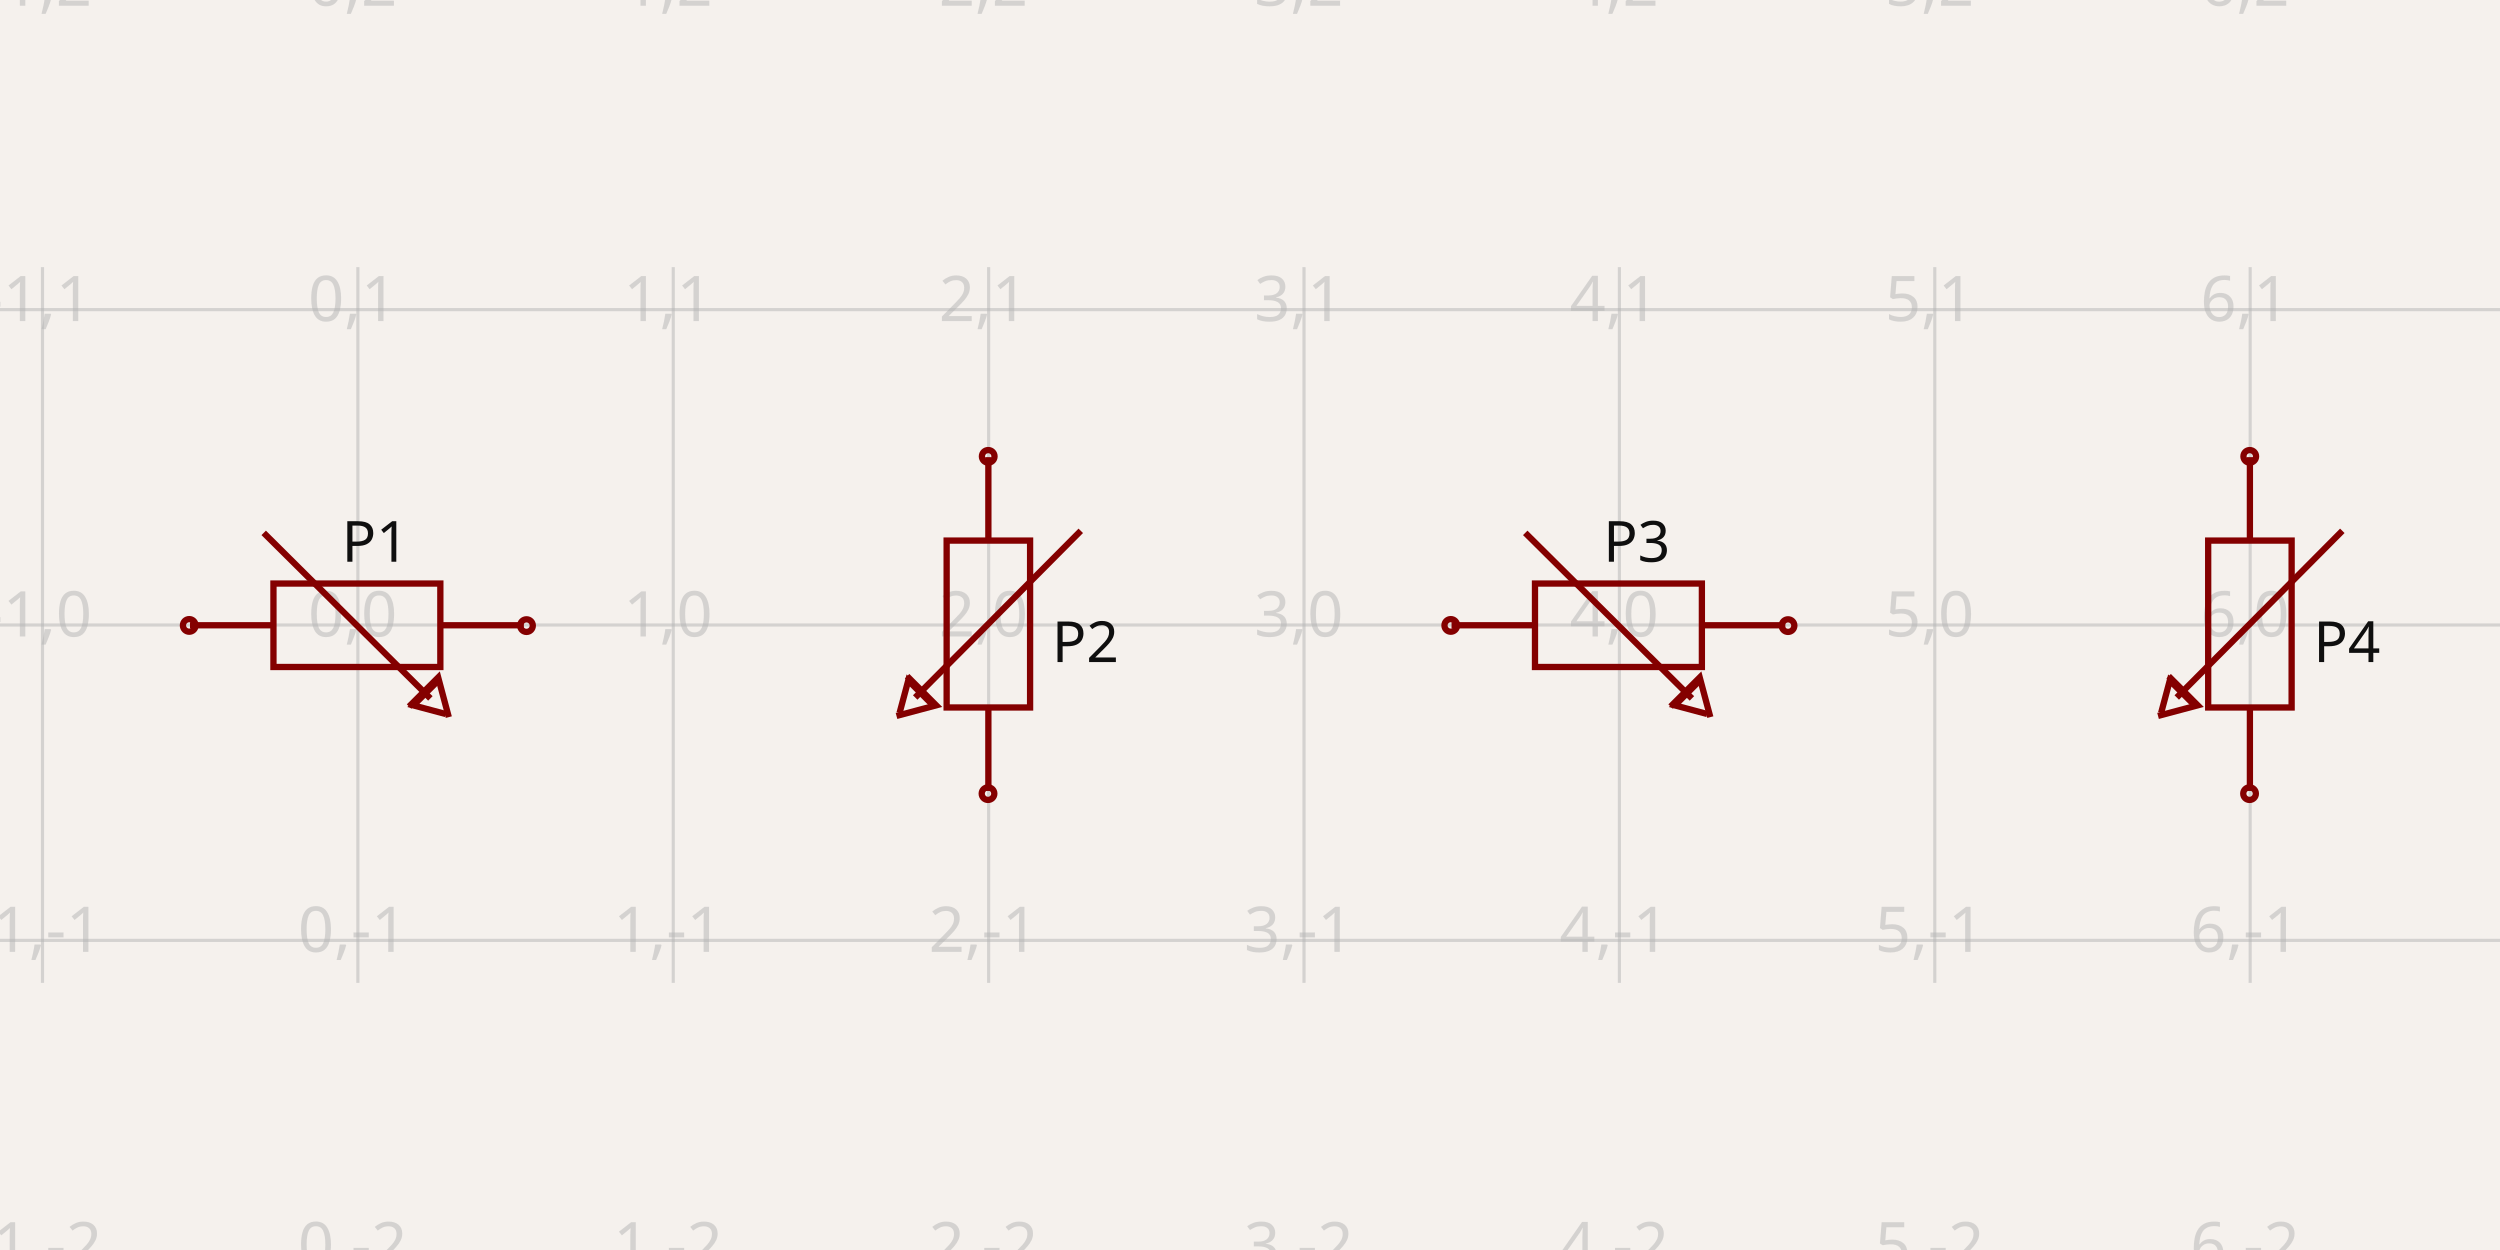
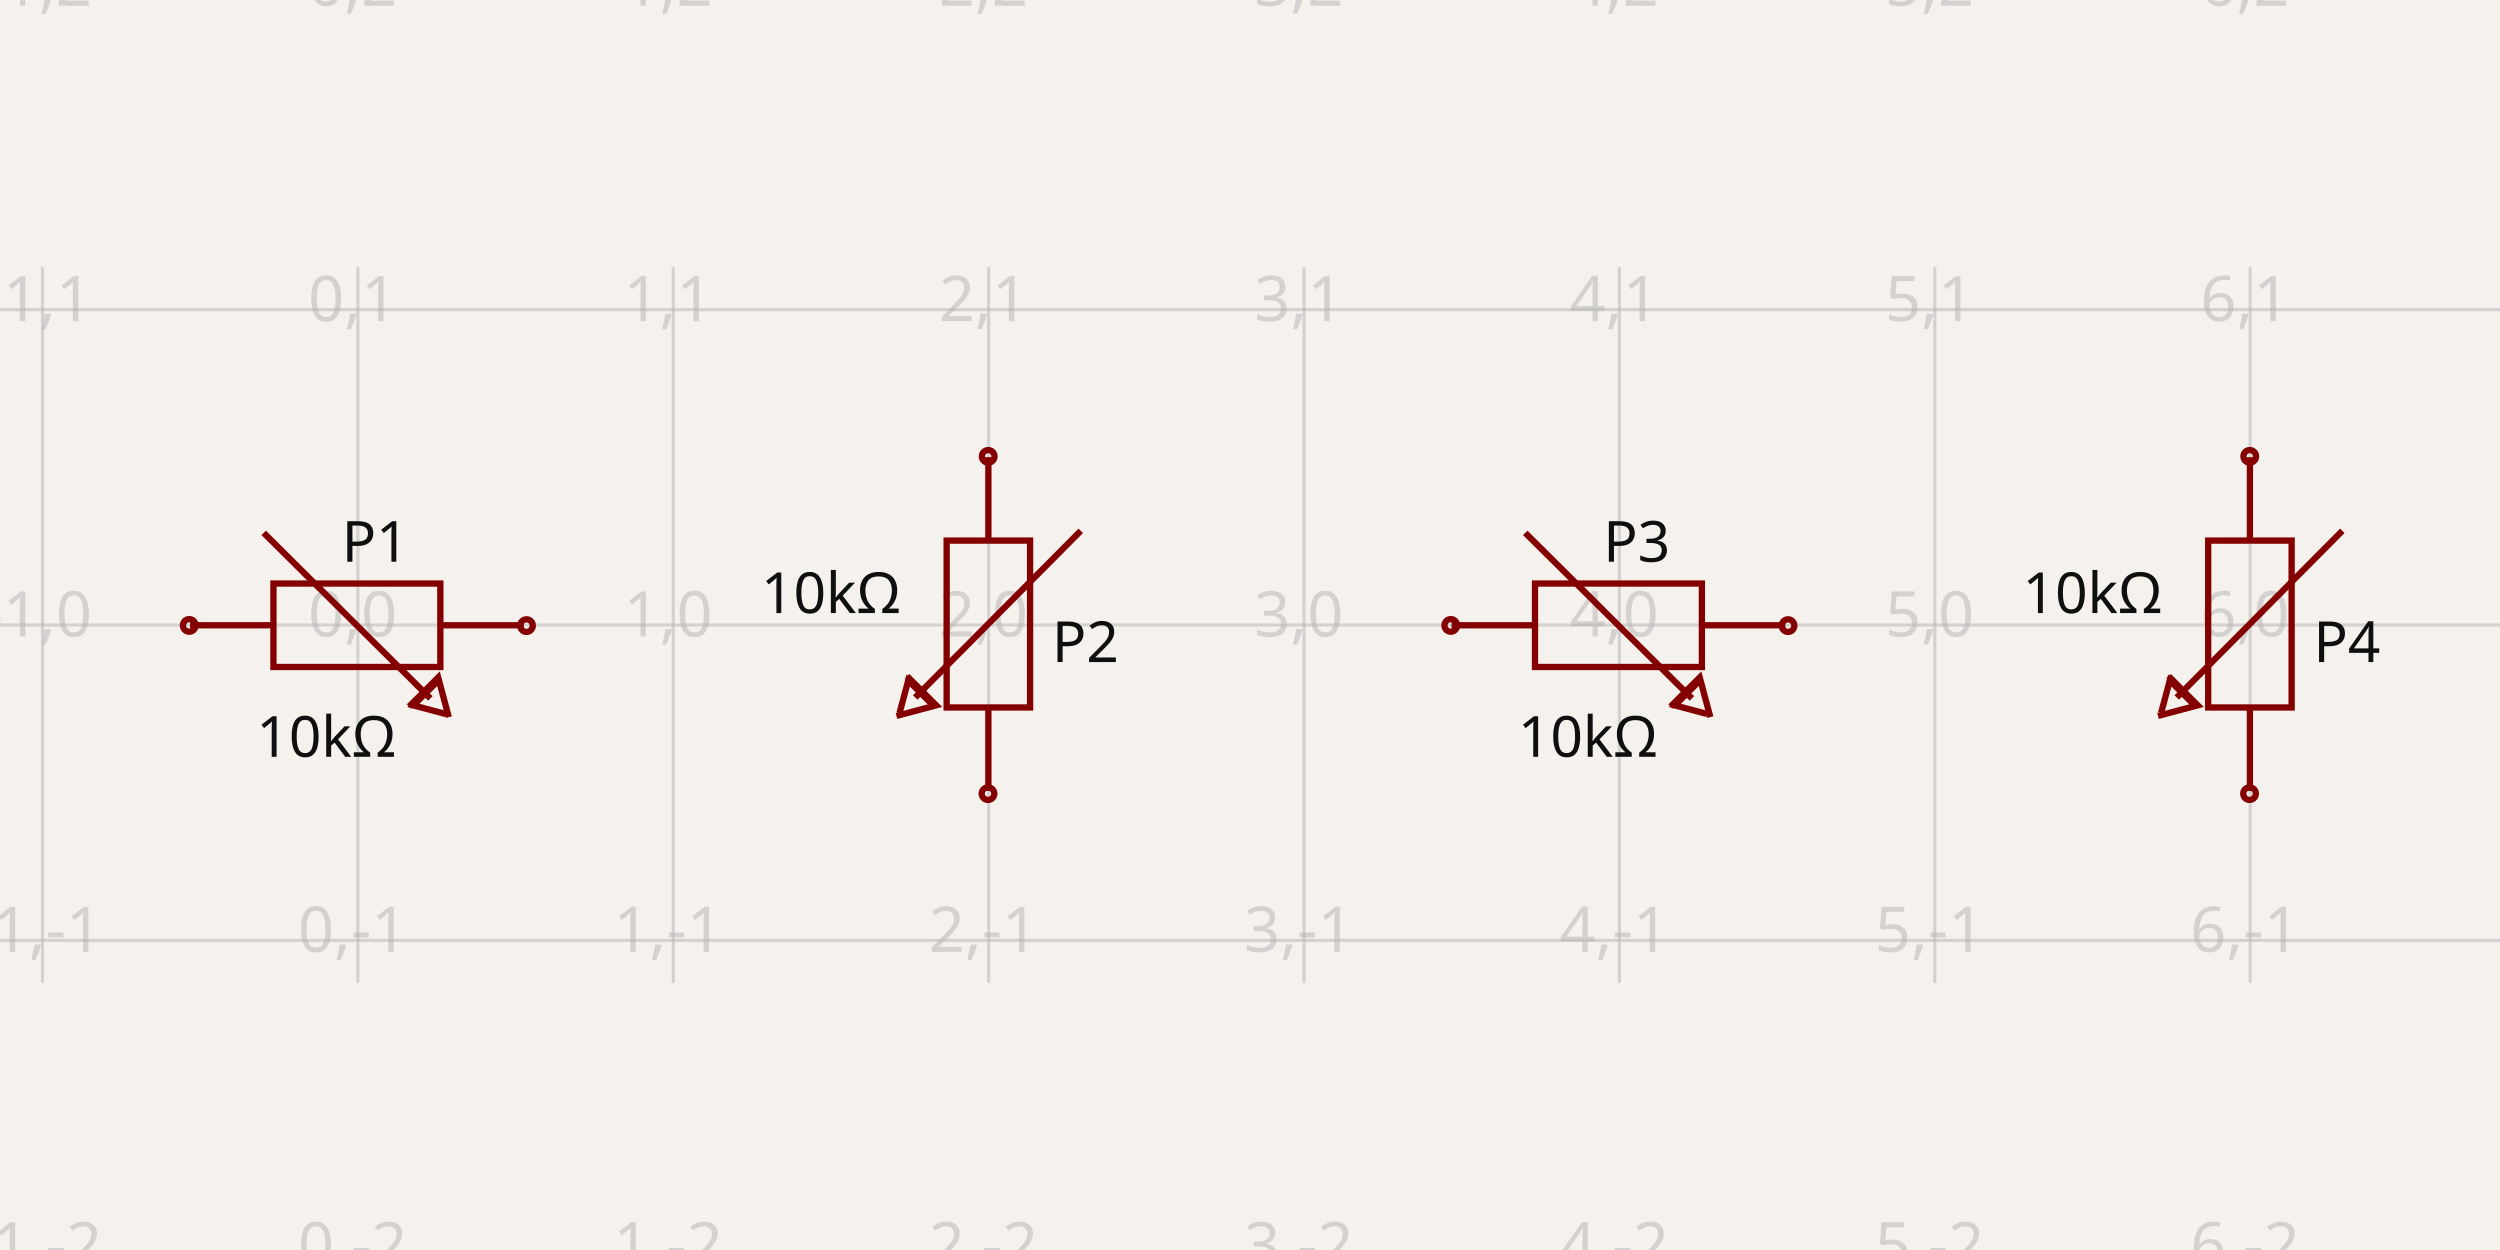
<svg xmlns="http://www.w3.org/2000/svg" width="1200" height="600" style="background-color: rgb(245, 241, 237)" data-real-to-screen-transform="matrix(151.3847513281,0,0,-151.3847513281,171.7749829924,300)">
  <style>
              .boundary { fill: rgb(245, 241, 237); }
              .schematic-boundary { fill: none; stroke: #fff; }
              .component { fill: none; stroke: rgb(132, 0, 0); }
              .chip { fill: rgb(255, 255, 194); stroke: rgb(132, 0, 0); }
              .component-pin { fill: none; stroke: rgb(132, 0, 0); }
              .trace:hover {
                filter: invert(1);
              }
              .trace:hover .trace-crossing-outline {
                opacity: 0;
              }
              .text { font-family: sans-serif; fill: rgb(0, 150, 0); }
              .pin-number { fill: rgb(169, 0, 0); }
              .port-label { fill: rgb(0, 100, 100); }
              .component-name { fill: rgb(0, 100, 100); }
            </style>
  <rect class="boundary" x="0" y="0" width="1200" height="600" />
  <g class="grid">
    <line x1="-130.995" y1="471.775" x2="-130.995" y2="128.225" stroke="rgb(181, 181, 181)" stroke-width="1.514" stroke-opacity="0.5" />
    <line x1="20.39" y1="471.775" x2="20.39" y2="128.225" stroke="rgb(181, 181, 181)" stroke-width="1.514" stroke-opacity="0.5" />
    <line x1="171.775" y1="471.775" x2="171.775" y2="128.225" stroke="rgb(181, 181, 181)" stroke-width="1.514" stroke-opacity="0.5" />
    <line x1="323.16" y1="471.775" x2="323.16" y2="128.225" stroke="rgb(181, 181, 181)" stroke-width="1.514" stroke-opacity="0.5" />
    <line x1="474.544" y1="471.775" x2="474.544" y2="128.225" stroke="rgb(181, 181, 181)" stroke-width="1.514" stroke-opacity="0.5" />
    <line x1="625.929" y1="471.775" x2="625.929" y2="128.225" stroke="rgb(181, 181, 181)" stroke-width="1.514" stroke-opacity="0.5" />
    <line x1="777.314" y1="471.775" x2="777.314" y2="128.225" stroke="rgb(181, 181, 181)" stroke-width="1.514" stroke-opacity="0.5" />
    <line x1="928.699" y1="471.775" x2="928.699" y2="128.225" stroke="rgb(181, 181, 181)" stroke-width="1.514" stroke-opacity="0.5" />
    <line x1="1080.083" y1="471.775" x2="1080.083" y2="128.225" stroke="rgb(181, 181, 181)" stroke-width="1.514" stroke-opacity="0.5" />
    <line x1="1231.468" y1="471.775" x2="1231.468" y2="128.225" stroke="rgb(181, 181, 181)" stroke-width="1.514" stroke-opacity="0.5" />
    <line x1="2.8705926524708048e-11" y1="602.77" x2="1200" y2="602.77" stroke="rgb(181, 181, 181)" stroke-width="1.514" stroke-opacity="0.5" />
    <line x1="2.8705926524708048e-11" y1="451.385" x2="1200" y2="451.385" stroke="rgb(181, 181, 181)" stroke-width="1.514" stroke-opacity="0.5" />
    <line x1="2.8705926524708048e-11" y1="300" x2="1200" y2="300" stroke="rgb(181, 181, 181)" stroke-width="1.514" stroke-opacity="0.5" />
    <line x1="2.8705926524708048e-11" y1="148.615" x2="1200" y2="148.615" stroke="rgb(181, 181, 181)" stroke-width="1.514" stroke-opacity="0.5" />
    <line x1="2.8705926524708048e-11" y1="-2.77" x2="1200" y2="-2.77" stroke="rgb(181, 181, 181)" stroke-width="1.514" stroke-opacity="0.5" />
    <text x="-133.495" y="597.77" fill="rgb(181, 181, 181)" font-size="30.277" fill-opacity="0.5" text-anchor="middle" dominant-baseline="middle" font-family="sans-serif">-2,-2</text>
    <text x="-133.495" y="446.385" fill="rgb(181, 181, 181)" font-size="30.277" fill-opacity="0.5" text-anchor="middle" dominant-baseline="middle" font-family="sans-serif">-2,-1</text>
    <text x="-133.495" y="295" fill="rgb(181, 181, 181)" font-size="30.277" fill-opacity="0.5" text-anchor="middle" dominant-baseline="middle" font-family="sans-serif">-2,0</text>
    <text x="-133.495" y="143.615" fill="rgb(181, 181, 181)" font-size="30.277" fill-opacity="0.5" text-anchor="middle" dominant-baseline="middle" font-family="sans-serif">-2,1</text>
    <text x="-133.495" y="-7.77" fill="rgb(181, 181, 181)" font-size="30.277" fill-opacity="0.5" text-anchor="middle" dominant-baseline="middle" font-family="sans-serif">-2,2</text>
    <text x="17.89" y="597.77" fill="rgb(181, 181, 181)" font-size="30.277" fill-opacity="0.5" text-anchor="middle" dominant-baseline="middle" font-family="sans-serif">-1,-2</text>
    <text x="17.89" y="446.385" fill="rgb(181, 181, 181)" font-size="30.277" fill-opacity="0.5" text-anchor="middle" dominant-baseline="middle" font-family="sans-serif">-1,-1</text>
    <text x="17.89" y="295" fill="rgb(181, 181, 181)" font-size="30.277" fill-opacity="0.5" text-anchor="middle" dominant-baseline="middle" font-family="sans-serif">-1,0</text>
    <text x="17.89" y="143.615" fill="rgb(181, 181, 181)" font-size="30.277" fill-opacity="0.5" text-anchor="middle" dominant-baseline="middle" font-family="sans-serif">-1,1</text>
    <text x="17.89" y="-7.77" fill="rgb(181, 181, 181)" font-size="30.277" fill-opacity="0.5" text-anchor="middle" dominant-baseline="middle" font-family="sans-serif">-1,2</text>
    <text x="169.275" y="597.77" fill="rgb(181, 181, 181)" font-size="30.277" fill-opacity="0.5" text-anchor="middle" dominant-baseline="middle" font-family="sans-serif">0,-2</text>
    <text x="169.275" y="446.385" fill="rgb(181, 181, 181)" font-size="30.277" fill-opacity="0.5" text-anchor="middle" dominant-baseline="middle" font-family="sans-serif">0,-1</text>
    <text x="169.275" y="295" fill="rgb(181, 181, 181)" font-size="30.277" fill-opacity="0.5" text-anchor="middle" dominant-baseline="middle" font-family="sans-serif">0,0</text>
    <text x="169.275" y="143.615" fill="rgb(181, 181, 181)" font-size="30.277" fill-opacity="0.5" text-anchor="middle" dominant-baseline="middle" font-family="sans-serif">0,1</text>
    <text x="169.275" y="-7.77" fill="rgb(181, 181, 181)" font-size="30.277" fill-opacity="0.5" text-anchor="middle" dominant-baseline="middle" font-family="sans-serif">0,2</text>
    <text x="320.66" y="597.77" fill="rgb(181, 181, 181)" font-size="30.277" fill-opacity="0.5" text-anchor="middle" dominant-baseline="middle" font-family="sans-serif">1,-2</text>
    <text x="320.66" y="446.385" fill="rgb(181, 181, 181)" font-size="30.277" fill-opacity="0.5" text-anchor="middle" dominant-baseline="middle" font-family="sans-serif">1,-1</text>
    <text x="320.66" y="295" fill="rgb(181, 181, 181)" font-size="30.277" fill-opacity="0.5" text-anchor="middle" dominant-baseline="middle" font-family="sans-serif">1,0</text>
    <text x="320.66" y="143.615" fill="rgb(181, 181, 181)" font-size="30.277" fill-opacity="0.5" text-anchor="middle" dominant-baseline="middle" font-family="sans-serif">1,1</text>
    <text x="320.66" y="-7.77" fill="rgb(181, 181, 181)" font-size="30.277" fill-opacity="0.5" text-anchor="middle" dominant-baseline="middle" font-family="sans-serif">1,2</text>
    <text x="472.044" y="597.77" fill="rgb(181, 181, 181)" font-size="30.277" fill-opacity="0.5" text-anchor="middle" dominant-baseline="middle" font-family="sans-serif">2,-2</text>
    <text x="472.044" y="446.385" fill="rgb(181, 181, 181)" font-size="30.277" fill-opacity="0.5" text-anchor="middle" dominant-baseline="middle" font-family="sans-serif">2,-1</text>
    <text x="472.044" y="295" fill="rgb(181, 181, 181)" font-size="30.277" fill-opacity="0.5" text-anchor="middle" dominant-baseline="middle" font-family="sans-serif">2,0</text>
    <text x="472.044" y="143.615" fill="rgb(181, 181, 181)" font-size="30.277" fill-opacity="0.5" text-anchor="middle" dominant-baseline="middle" font-family="sans-serif">2,1</text>
    <text x="472.044" y="-7.77" fill="rgb(181, 181, 181)" font-size="30.277" fill-opacity="0.5" text-anchor="middle" dominant-baseline="middle" font-family="sans-serif">2,2</text>
    <text x="623.429" y="597.77" fill="rgb(181, 181, 181)" font-size="30.277" fill-opacity="0.5" text-anchor="middle" dominant-baseline="middle" font-family="sans-serif">3,-2</text>
    <text x="623.429" y="446.385" fill="rgb(181, 181, 181)" font-size="30.277" fill-opacity="0.5" text-anchor="middle" dominant-baseline="middle" font-family="sans-serif">3,-1</text>
    <text x="623.429" y="295" fill="rgb(181, 181, 181)" font-size="30.277" fill-opacity="0.5" text-anchor="middle" dominant-baseline="middle" font-family="sans-serif">3,0</text>
    <text x="623.429" y="143.615" fill="rgb(181, 181, 181)" font-size="30.277" fill-opacity="0.5" text-anchor="middle" dominant-baseline="middle" font-family="sans-serif">3,1</text>
    <text x="623.429" y="-7.77" fill="rgb(181, 181, 181)" font-size="30.277" fill-opacity="0.5" text-anchor="middle" dominant-baseline="middle" font-family="sans-serif">3,2</text>
    <text x="774.814" y="597.77" fill="rgb(181, 181, 181)" font-size="30.277" fill-opacity="0.5" text-anchor="middle" dominant-baseline="middle" font-family="sans-serif">4,-2</text>
    <text x="774.814" y="446.385" fill="rgb(181, 181, 181)" font-size="30.277" fill-opacity="0.5" text-anchor="middle" dominant-baseline="middle" font-family="sans-serif">4,-1</text>
    <text x="774.814" y="295" fill="rgb(181, 181, 181)" font-size="30.277" fill-opacity="0.5" text-anchor="middle" dominant-baseline="middle" font-family="sans-serif">4,0</text>
    <text x="774.814" y="143.615" fill="rgb(181, 181, 181)" font-size="30.277" fill-opacity="0.5" text-anchor="middle" dominant-baseline="middle" font-family="sans-serif">4,1</text>
    <text x="774.814" y="-7.77" fill="rgb(181, 181, 181)" font-size="30.277" fill-opacity="0.5" text-anchor="middle" dominant-baseline="middle" font-family="sans-serif">4,2</text>
    <text x="926.199" y="597.77" fill="rgb(181, 181, 181)" font-size="30.277" fill-opacity="0.5" text-anchor="middle" dominant-baseline="middle" font-family="sans-serif">5,-2</text>
    <text x="926.199" y="446.385" fill="rgb(181, 181, 181)" font-size="30.277" fill-opacity="0.5" text-anchor="middle" dominant-baseline="middle" font-family="sans-serif">5,-1</text>
    <text x="926.199" y="295" fill="rgb(181, 181, 181)" font-size="30.277" fill-opacity="0.5" text-anchor="middle" dominant-baseline="middle" font-family="sans-serif">5,0</text>
    <text x="926.199" y="143.615" fill="rgb(181, 181, 181)" font-size="30.277" fill-opacity="0.5" text-anchor="middle" dominant-baseline="middle" font-family="sans-serif">5,1</text>
    <text x="926.199" y="-7.77" fill="rgb(181, 181, 181)" font-size="30.277" fill-opacity="0.5" text-anchor="middle" dominant-baseline="middle" font-family="sans-serif">5,2</text>
    <text x="1077.583" y="597.77" fill="rgb(181, 181, 181)" font-size="30.277" fill-opacity="0.5" text-anchor="middle" dominant-baseline="middle" font-family="sans-serif">6,-2</text>
    <text x="1077.583" y="446.385" fill="rgb(181, 181, 181)" font-size="30.277" fill-opacity="0.5" text-anchor="middle" dominant-baseline="middle" font-family="sans-serif">6,-1</text>
    <text x="1077.583" y="295" fill="rgb(181, 181, 181)" font-size="30.277" fill-opacity="0.5" text-anchor="middle" dominant-baseline="middle" font-family="sans-serif">6,0</text>
    <text x="1077.583" y="143.615" fill="rgb(181, 181, 181)" font-size="30.277" fill-opacity="0.5" text-anchor="middle" dominant-baseline="middle" font-family="sans-serif">6,1</text>
    <text x="1077.583" y="-7.77" fill="rgb(181, 181, 181)" font-size="30.277" fill-opacity="0.5" text-anchor="middle" dominant-baseline="middle" font-family="sans-serif">6,2</text>
    <text x="1228.968" y="597.77" fill="rgb(181, 181, 181)" font-size="30.277" fill-opacity="0.5" text-anchor="middle" dominant-baseline="middle" font-family="sans-serif">7,-2</text>
    <text x="1228.968" y="446.385" fill="rgb(181, 181, 181)" font-size="30.277" fill-opacity="0.5" text-anchor="middle" dominant-baseline="middle" font-family="sans-serif">7,-1</text>
    <text x="1228.968" y="295" fill="rgb(181, 181, 181)" font-size="30.277" fill-opacity="0.5" text-anchor="middle" dominant-baseline="middle" font-family="sans-serif">7,0</text>
    <text x="1228.968" y="143.615" fill="rgb(181, 181, 181)" font-size="30.277" fill-opacity="0.5" text-anchor="middle" dominant-baseline="middle" font-family="sans-serif">7,1</text>
    <text x="1228.968" y="-7.77" fill="rgb(181, 181, 181)" font-size="30.277" fill-opacity="0.5" text-anchor="middle" dominant-baseline="middle" font-family="sans-serif">7,2</text>
  </g>
  <g data-circuit-json-type="schematic_component" data-schematic-component-id="schematic_component_0">
    <rect class="component-overlay" x="91.202" y="255.776" width="160.216" height="88.448" fill="transparent" />
    <path d="M 91.202 300.129 L 131.256 300.129" stroke="rgb(132, 0, 0)" fill="none" stroke-width="3.028px" />
    <path d="M 211.364 300.129 L 251.418 300.129" stroke="rgb(132, 0, 0)" fill="none" stroke-width="3.028px" />
    <path d="M 171.31 280.102 L 211.364 280.102 L 211.364 320.156 L 131.256 320.156 L 131.256 280.102 L 171.31 280.102" stroke="rgb(132, 0, 0)" fill="none" stroke-width="3.028px" />
    <path d="M 213.905 342.725 L 198.417 338.583 L 209.764 327.237" stroke="rgb(132, 0, 0)" fill="none" stroke-width="3.028px" />
    <path d="M 215.415 344.224 L 210.329 325.183 L 196.344 339.139" stroke="rgb(132, 0, 0)" fill="none" stroke-width="3.028px" />
    <path d="M 126.573 255.776 L 206.576 335.243" stroke="rgb(132, 0, 0)" fill="none" stroke-width="3.028px" />
-     <text x="156.607" y="342.114" fill="rgb(15, 15, 15)" font-family="sans-serif" text-anchor="middle" dominant-baseline="hanging" font-size="27.249px" />
+     <text x="156.607" y="342.114" fill="rgb(15, 15, 15)" font-family="sans-serif" text-anchor="middle" dominant-baseline="hanging" font-size="27.249px">10kΩ</text>
    <text x="180.107" y="269.64" fill="rgb(15, 15, 15)" font-family="sans-serif" text-anchor="middle" dominant-baseline="auto" font-size="27.249px">P1</text>
    <circle cx="90.831" cy="300.203" r="3.028px" stroke-width="3.028px" fill="none" stroke="rgb(132, 0, 0)" />
    <circle cx="252.719" cy="300.296" r="3.028px" stroke-width="3.028px" fill="none" stroke="rgb(132, 0, 0)" />
  </g>
  <g data-circuit-json-type="schematic_component" data-schematic-component-id="schematic_component_1">
    <rect class="component-overlay" x="430.32" y="219.427" width="88.448" height="160.216" fill="transparent" />
    <path d="M 474.415 219.427 L 474.415 259.481" stroke="rgb(132, 0, 0)" fill="none" stroke-width="3.028px" />
    <path d="M 474.415 339.589 L 474.415 379.643" stroke="rgb(132, 0, 0)" fill="none" stroke-width="3.028px" />
    <path d="M 494.442 299.535 L 494.442 339.589 L 454.388 339.589 L 454.388 259.481 L 494.442 259.481 L 494.442 299.535" stroke="rgb(132, 0, 0)" fill="none" stroke-width="3.028px" />
    <path d="M 431.82 342.13 L 435.961 326.642 L 447.308 337.989" stroke="rgb(132, 0, 0)" fill="none" stroke-width="3.028px" />
    <path d="M 430.32 343.64 L 449.362 338.554 L 435.406 324.569" stroke="rgb(132, 0, 0)" fill="none" stroke-width="3.028px" />
    <path d="M 518.769 254.798 L 439.302 334.801" stroke="rgb(132, 0, 0)" fill="none" stroke-width="3.028px" />
-     <text x="432.372" y="284.832" fill="rgb(15, 15, 15)" font-family="sans-serif" text-anchor="end" dominant-baseline="middle" font-size="27.249px" />
+     <text x="432.372" y="284.832" fill="rgb(15, 15, 15)" font-family="sans-serif" text-anchor="end" dominant-baseline="middle" font-size="27.249px">10kΩ</text>
    <text x="504.963" y="308.332" fill="rgb(15, 15, 15)" font-family="sans-serif" text-anchor="start" dominant-baseline="middle" font-size="27.249px">P2</text>
    <circle cx="474.341" cy="219.056" r="3.028px" stroke-width="3.028px" fill="none" stroke="rgb(132, 0, 0)" />
    <circle cx="474.248" cy="380.944" r="3.028px" stroke-width="3.028px" fill="none" stroke="rgb(132, 0, 0)" />
  </g>
  <g data-circuit-json-type="schematic_component" data-schematic-component-id="schematic_component_2">
    <rect class="component-overlay" x="696.741" y="255.776" width="160.216" height="88.448" fill="transparent" />
    <path d="M 696.741 300.129 L 736.795 300.129" stroke="rgb(132, 0, 0)" fill="none" stroke-width="3.028px" />
    <path d="M 816.903 300.129 L 856.957 300.129" stroke="rgb(132, 0, 0)" fill="none" stroke-width="3.028px" />
    <path d="M 776.849 280.102 L 816.903 280.102 L 816.903 320.156 L 736.795 320.156 L 736.795 280.102 L 776.849 280.102" stroke="rgb(132, 0, 0)" fill="none" stroke-width="3.028px" />
    <path d="M 819.444 342.725 L 803.956 338.583 L 815.303 327.237" stroke="rgb(132, 0, 0)" fill="none" stroke-width="3.028px" />
    <path d="M 820.954 344.224 L 815.868 325.183 L 801.883 339.139" stroke="rgb(132, 0, 0)" fill="none" stroke-width="3.028px" />
    <path d="M 732.112 255.776 L 812.115 335.243" stroke="rgb(132, 0, 0)" fill="none" stroke-width="3.028px" />
-     <text x="762.146" y="342.114" fill="rgb(15, 15, 15)" font-family="sans-serif" text-anchor="middle" dominant-baseline="hanging" font-size="27.249px" />
+     <text x="762.146" y="342.114" fill="rgb(15, 15, 15)" font-family="sans-serif" text-anchor="middle" dominant-baseline="hanging" font-size="27.249px">10kΩ</text>
    <text x="785.646" y="269.64" fill="rgb(15, 15, 15)" font-family="sans-serif" text-anchor="middle" dominant-baseline="auto" font-size="27.249px">P3</text>
    <circle cx="696.37" cy="300.203" r="3.028px" stroke-width="3.028px" fill="none" stroke="rgb(132, 0, 0)" />
    <circle cx="858.258" cy="300.296" r="3.028px" stroke-width="3.028px" fill="none" stroke="rgb(132, 0, 0)" />
  </g>
  <g data-circuit-json-type="schematic_component" data-schematic-component-id="schematic_component_3">
    <rect class="component-overlay" x="1035.859" y="219.427" width="88.448" height="160.216" fill="transparent" />
    <path d="M 1079.954 219.427 L 1079.954 259.481" stroke="rgb(132, 0, 0)" fill="none" stroke-width="3.028px" />
    <path d="M 1079.954 339.589 L 1079.954 379.643" stroke="rgb(132, 0, 0)" fill="none" stroke-width="3.028px" />
    <path d="M 1099.981 299.535 L 1099.981 339.589 L 1059.927 339.589 L 1059.927 259.481 L 1099.981 259.481 L 1099.981 299.535" stroke="rgb(132, 0, 0)" fill="none" stroke-width="3.028px" />
    <path d="M 1037.359 342.13 L 1041.5 326.642 L 1052.847 337.989" stroke="rgb(132, 0, 0)" fill="none" stroke-width="3.028px" />
    <path d="M 1035.859 343.64 L 1054.901 338.554 L 1040.945 324.569" stroke="rgb(132, 0, 0)" fill="none" stroke-width="3.028px" />
    <path d="M 1124.308 254.798 L 1044.841 334.801" stroke="rgb(132, 0, 0)" fill="none" stroke-width="3.028px" />
-     <text x="1037.911" y="284.832" fill="rgb(15, 15, 15)" font-family="sans-serif" text-anchor="end" dominant-baseline="middle" font-size="27.249px" />
+     <text x="1037.911" y="284.832" fill="rgb(15, 15, 15)" font-family="sans-serif" text-anchor="end" dominant-baseline="middle" font-size="27.249px">10kΩ</text>
    <text x="1110.502" y="308.332" fill="rgb(15, 15, 15)" font-family="sans-serif" text-anchor="start" dominant-baseline="middle" font-size="27.249px">P4</text>
    <circle cx="1079.88" cy="219.056" r="3.028px" stroke-width="3.028px" fill="none" stroke="rgb(132, 0, 0)" />
    <circle cx="1079.787" cy="380.944" r="3.028px" stroke-width="3.028px" fill="none" stroke="rgb(132, 0, 0)" />
  </g>
</svg>
